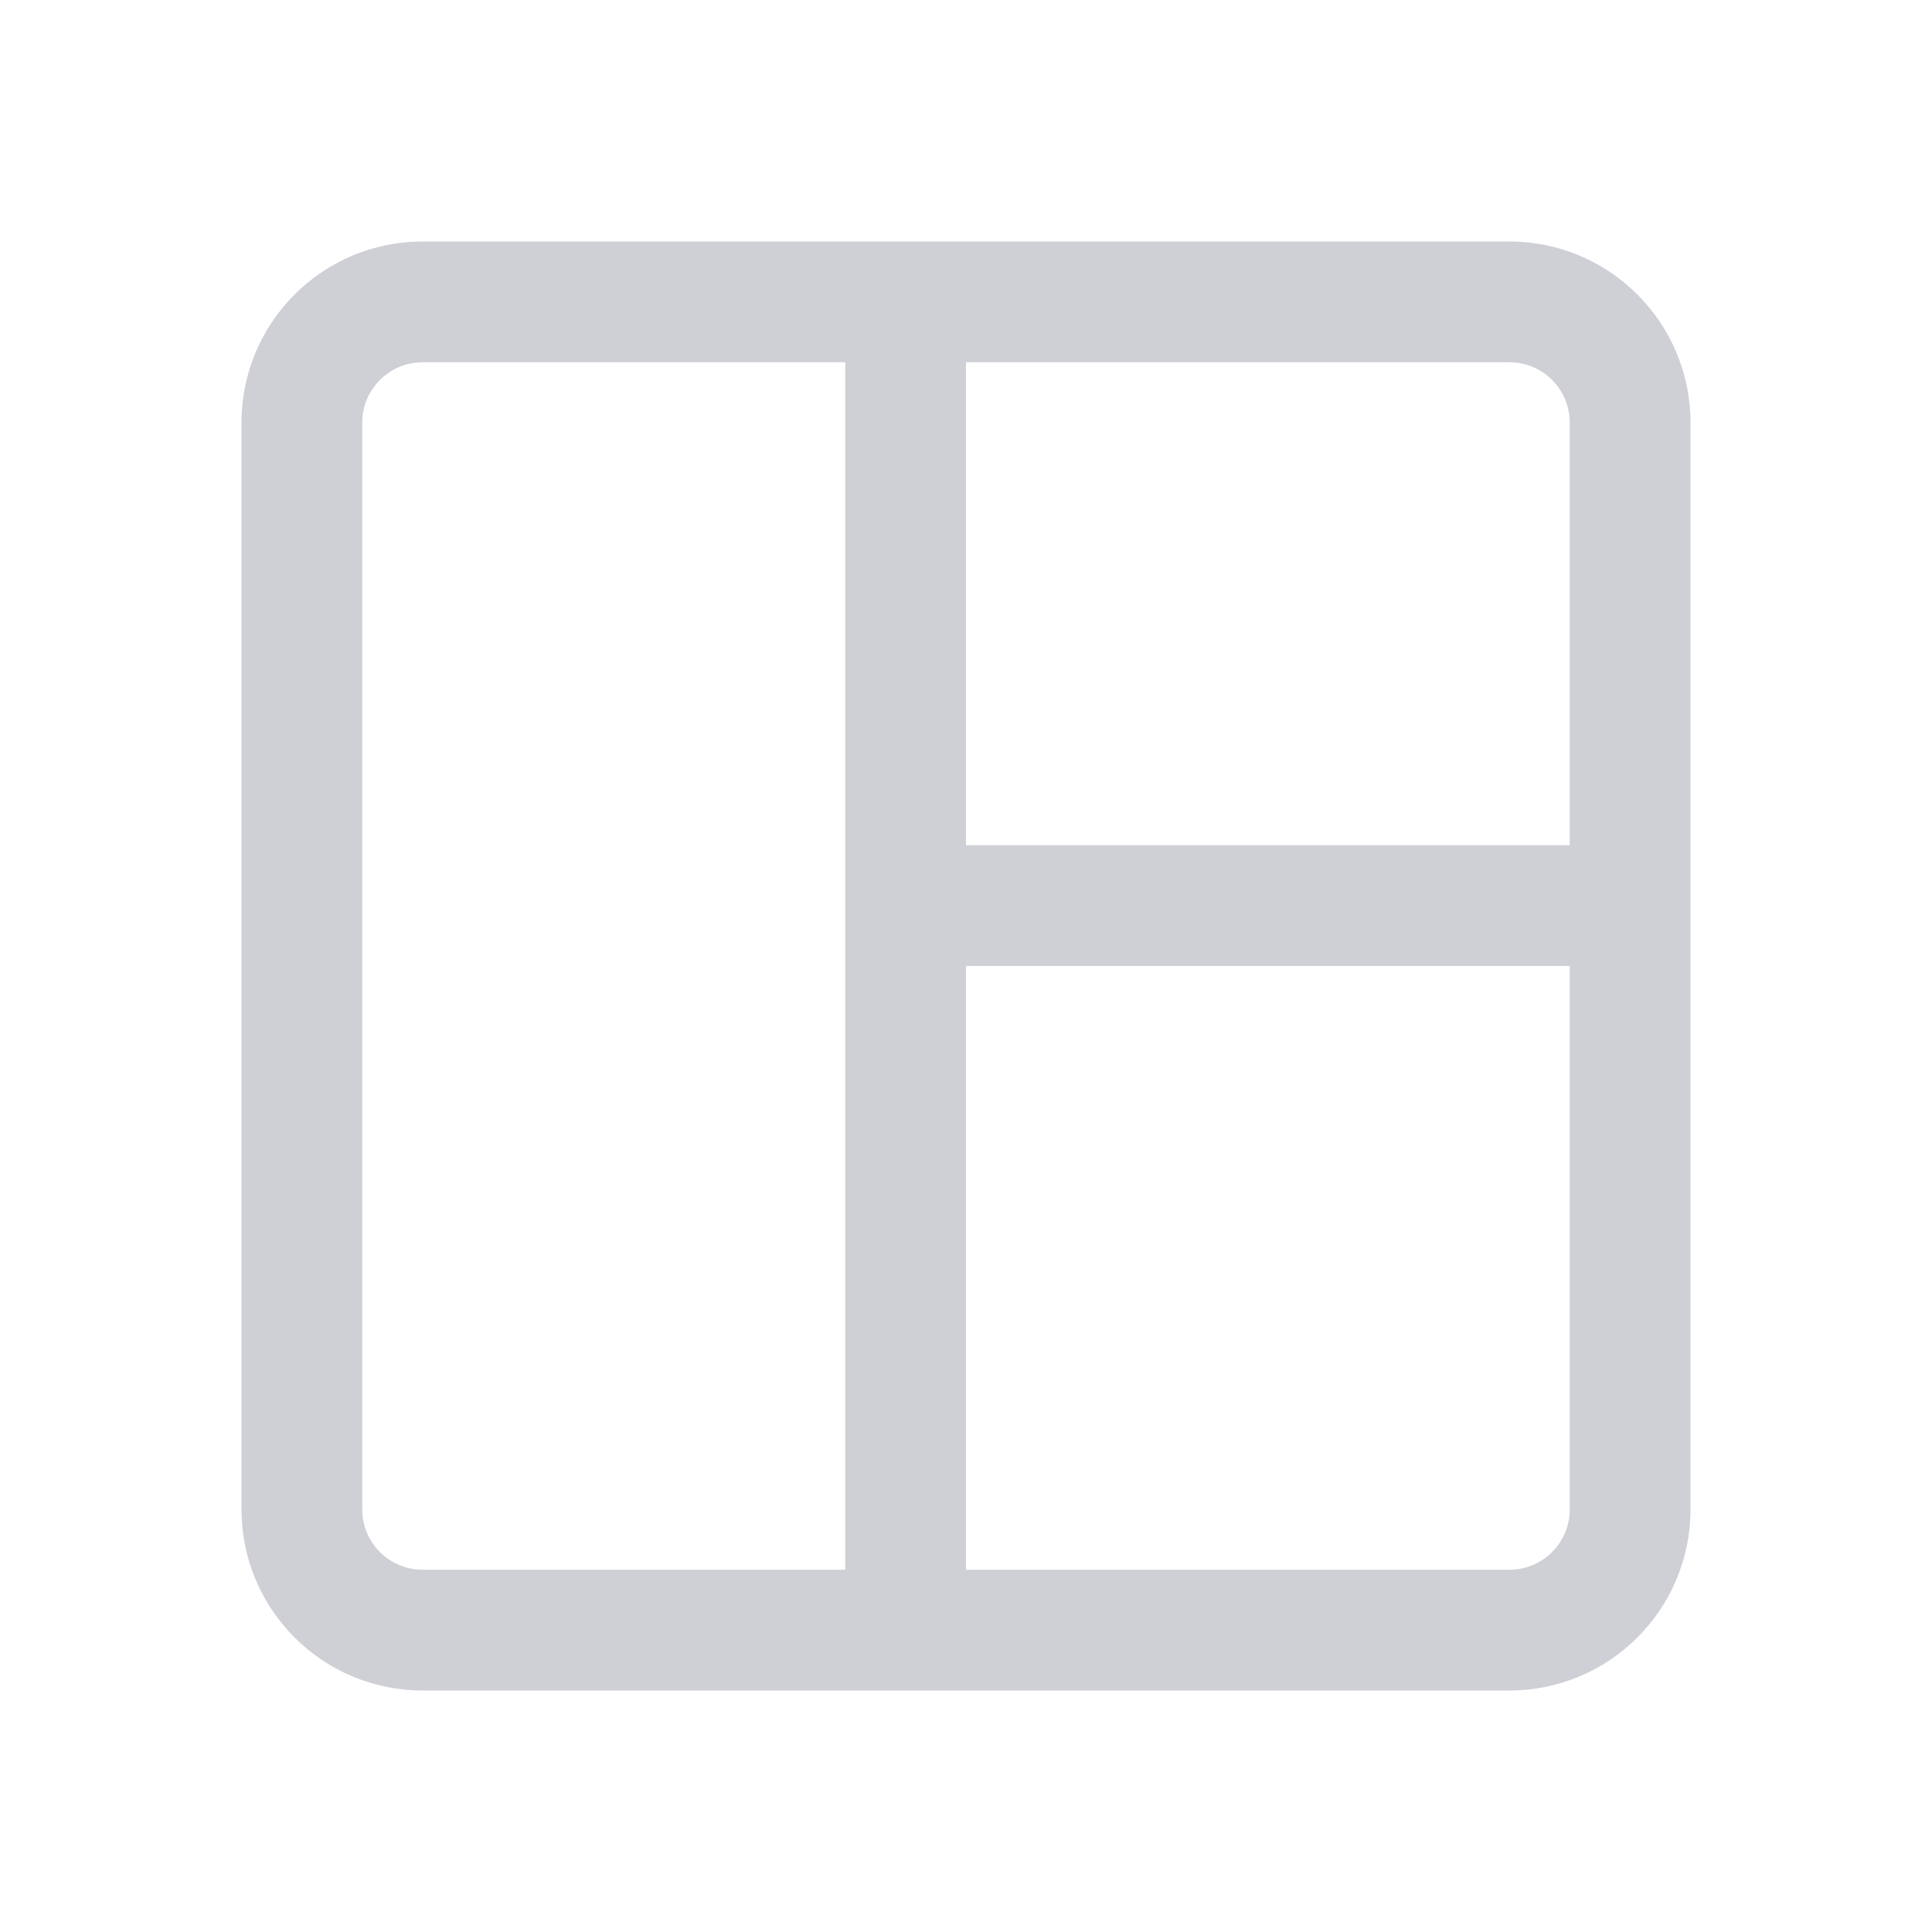
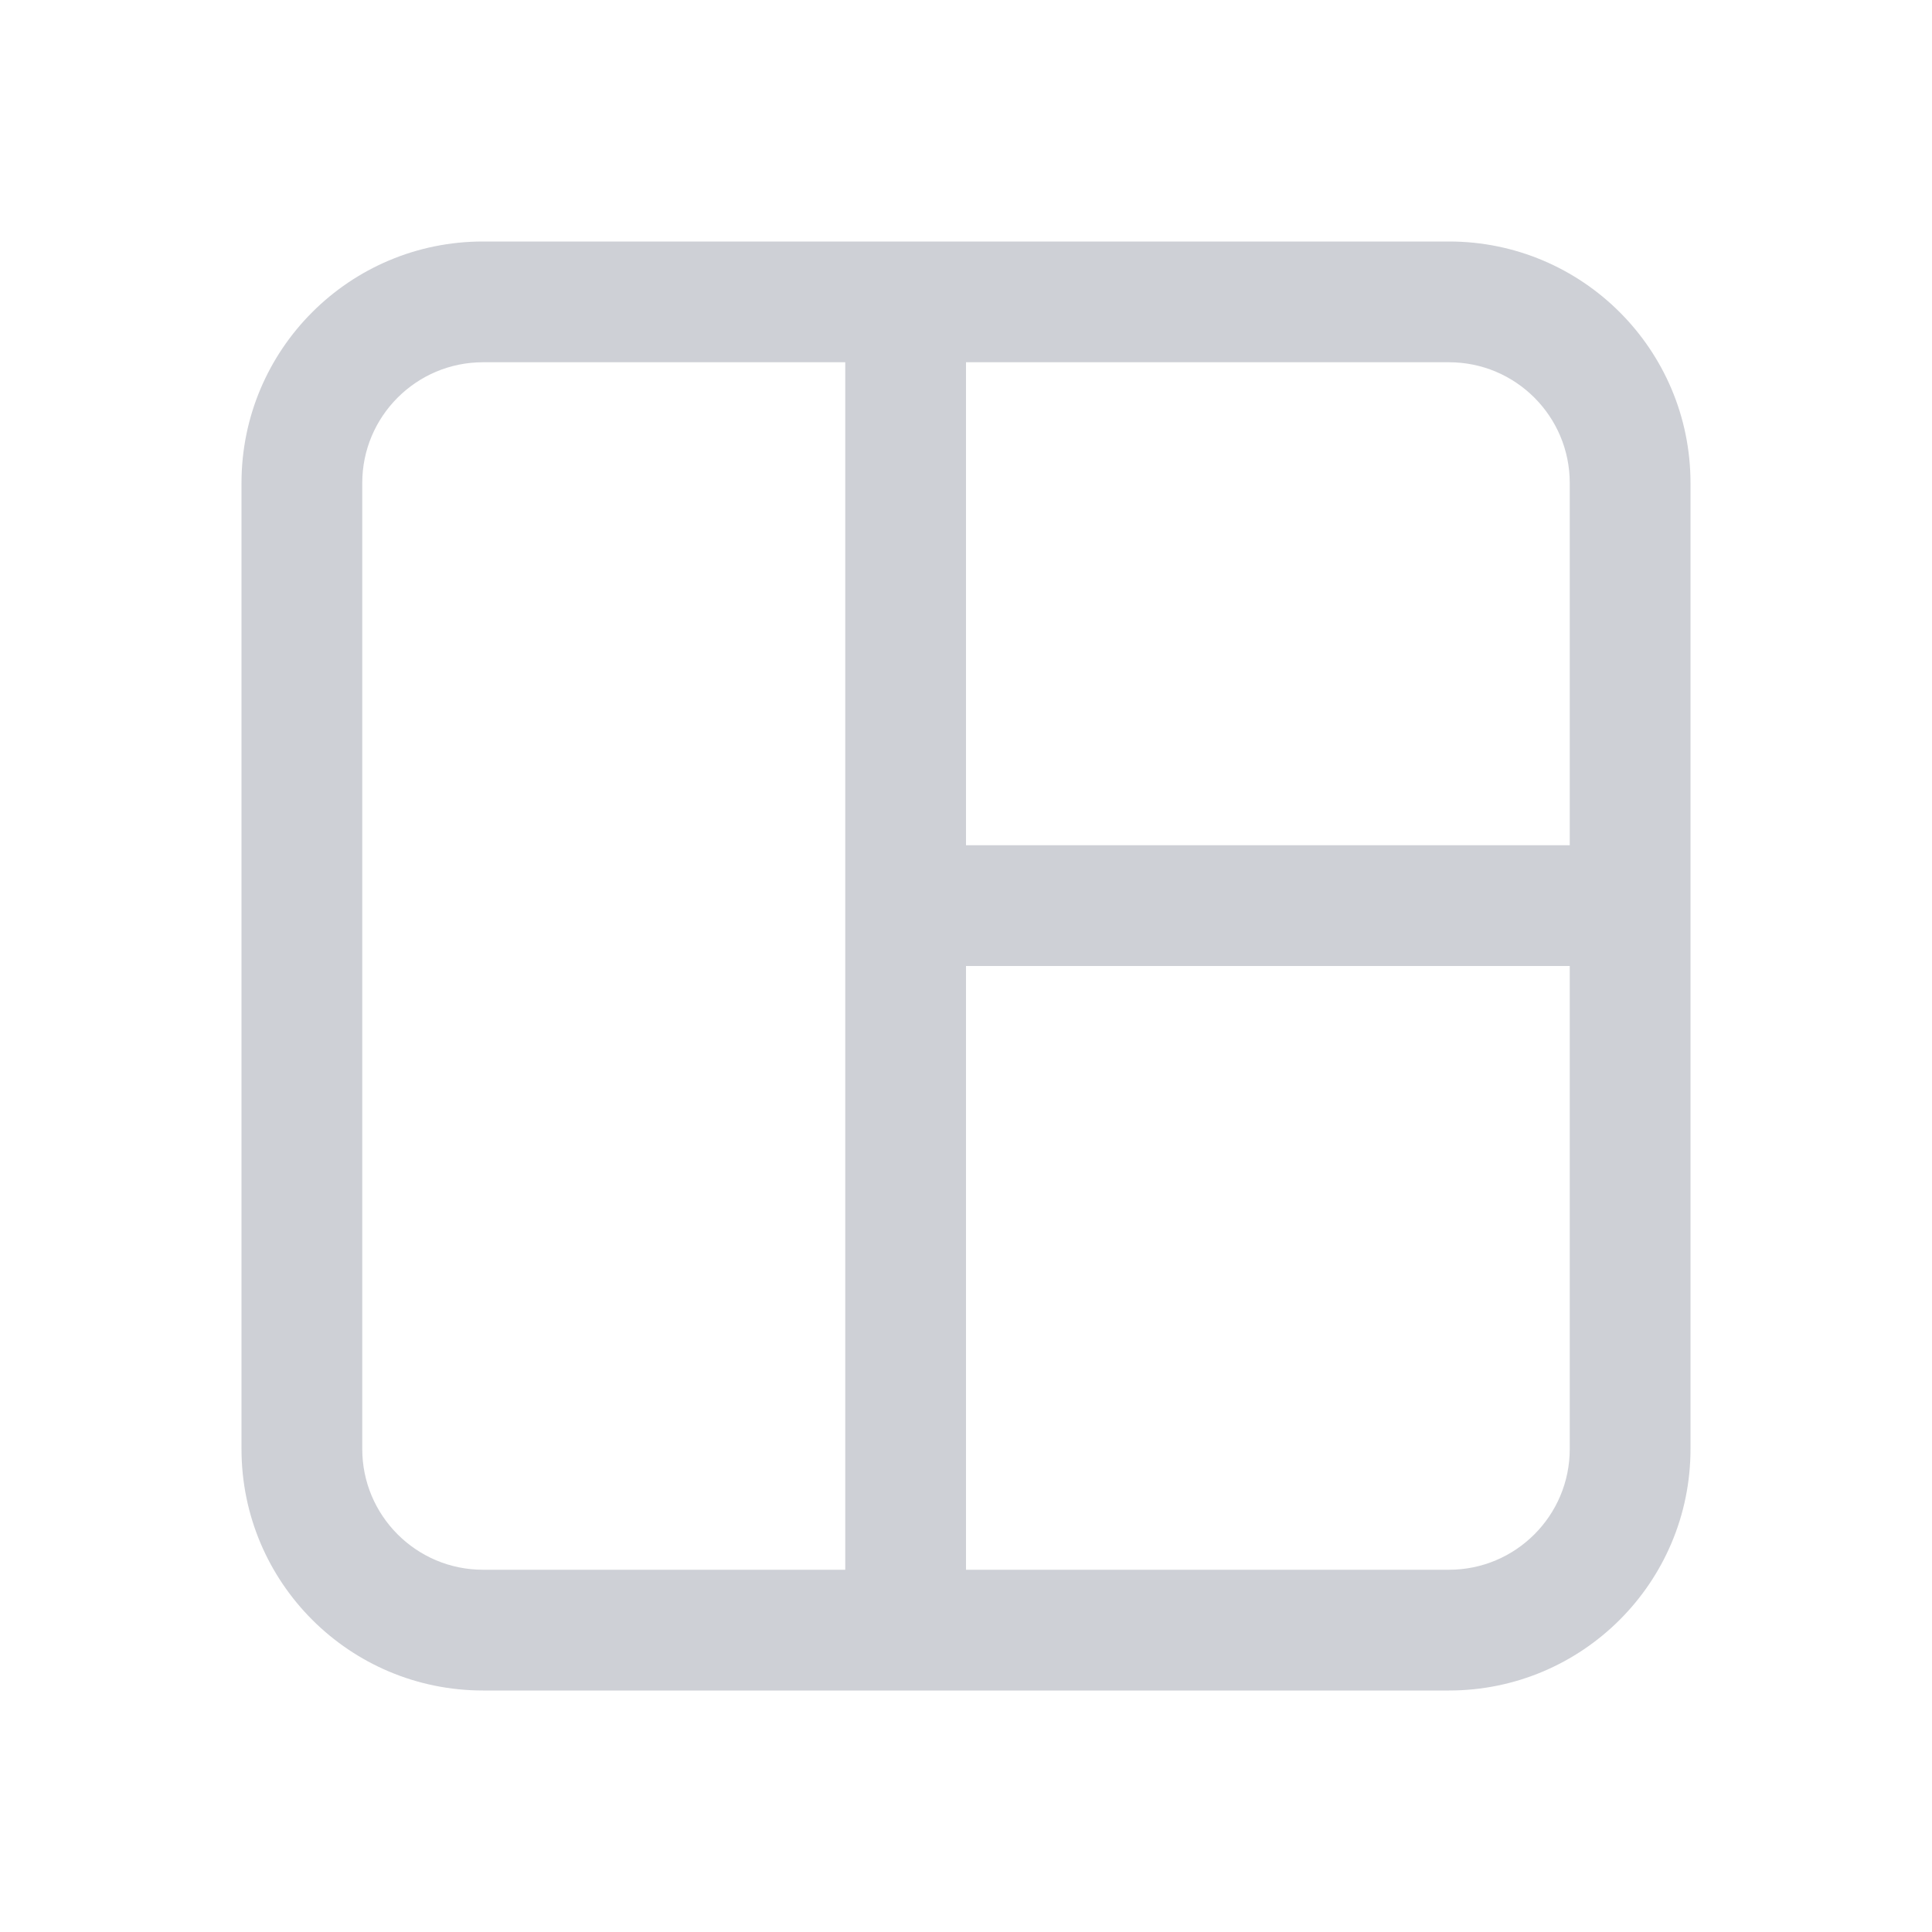
<svg xmlns="http://www.w3.org/2000/svg" width="16" height="16" viewBox="0 0 16 16" fill="none">
-   <path fill-rule="evenodd" clip-rule="evenodd" d="M12.5 2C13.328 2 14 2.672 14 3.5L14 7L14 8L14 12.5C14 13.328 13.328 14 12.5 14L3.5 14C2.671 14 2 13.328 2 12.5L2 3.5C2 2.672 2.671 2 3.5 2L12.5 2ZM13 3.5L13 7L8 7L8 3L7 3L7 7L7 8L7 13L3.5 13C3.224 13 3 12.776 3 12.5L3 3.5C3 3.224 3.224 3 3.5 3L12.5 3C12.776 3 13 3.224 13 3.5ZM8 13L12.5 13C12.776 13 13 12.776 13 12.5L13 8L8 8L8 13Z" fill="#CED0D6" />
+   <path fill-rule="evenodd" clip-rule="evenodd" d="M7 3L4 3C3.448 3 3 3.448 3 4L3 12C3 12.552 3.448 13 4 13L7 13L7 8L7 7L7 3ZM8 3L8 7L13 7L13 4C13 3.448 12.552 3 12 3L8 3ZM8 8L8 13L12 13C12.552 13 13 12.552 13 12L13 8L8 8ZM4 2C2.895 2 2 2.895 2 4L2 12C2 13.105 2.895 14 4 14L12 14C13.104 14 14 13.105 14 12L14 4C14 2.895 13.104 2 12 2L4 2Z" fill="#CED0D6" />
</svg>
